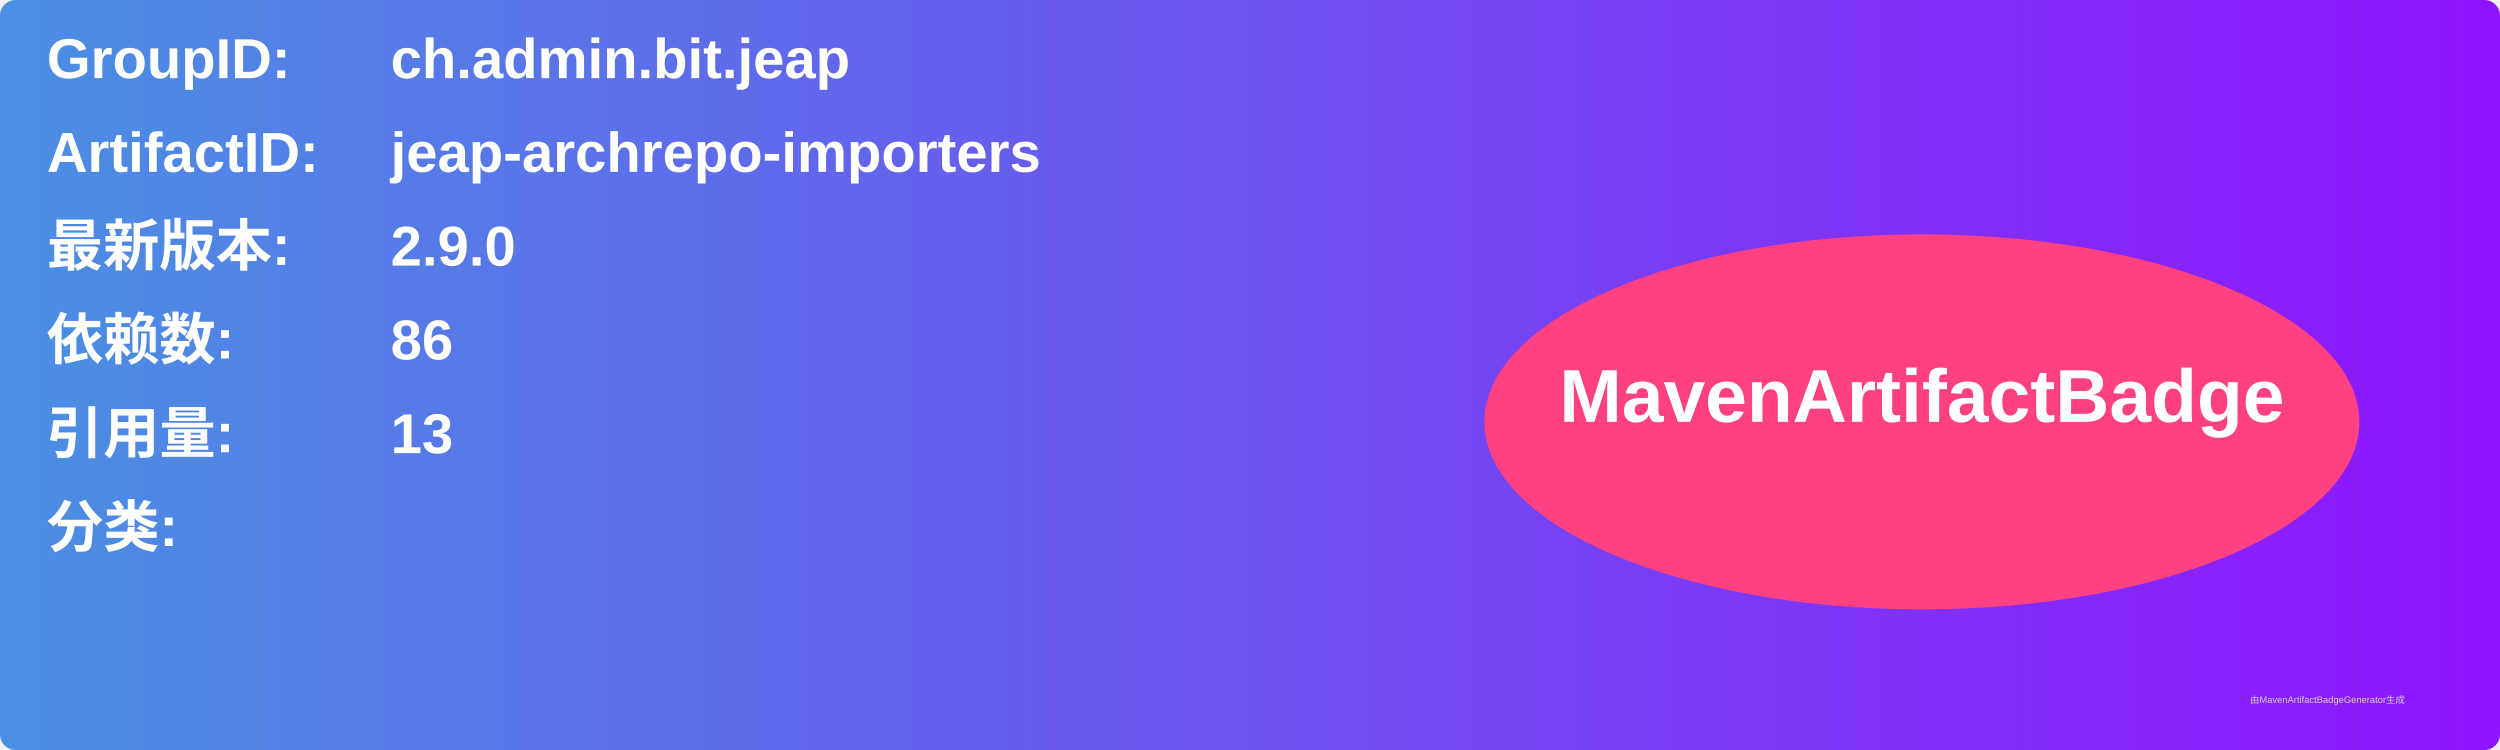
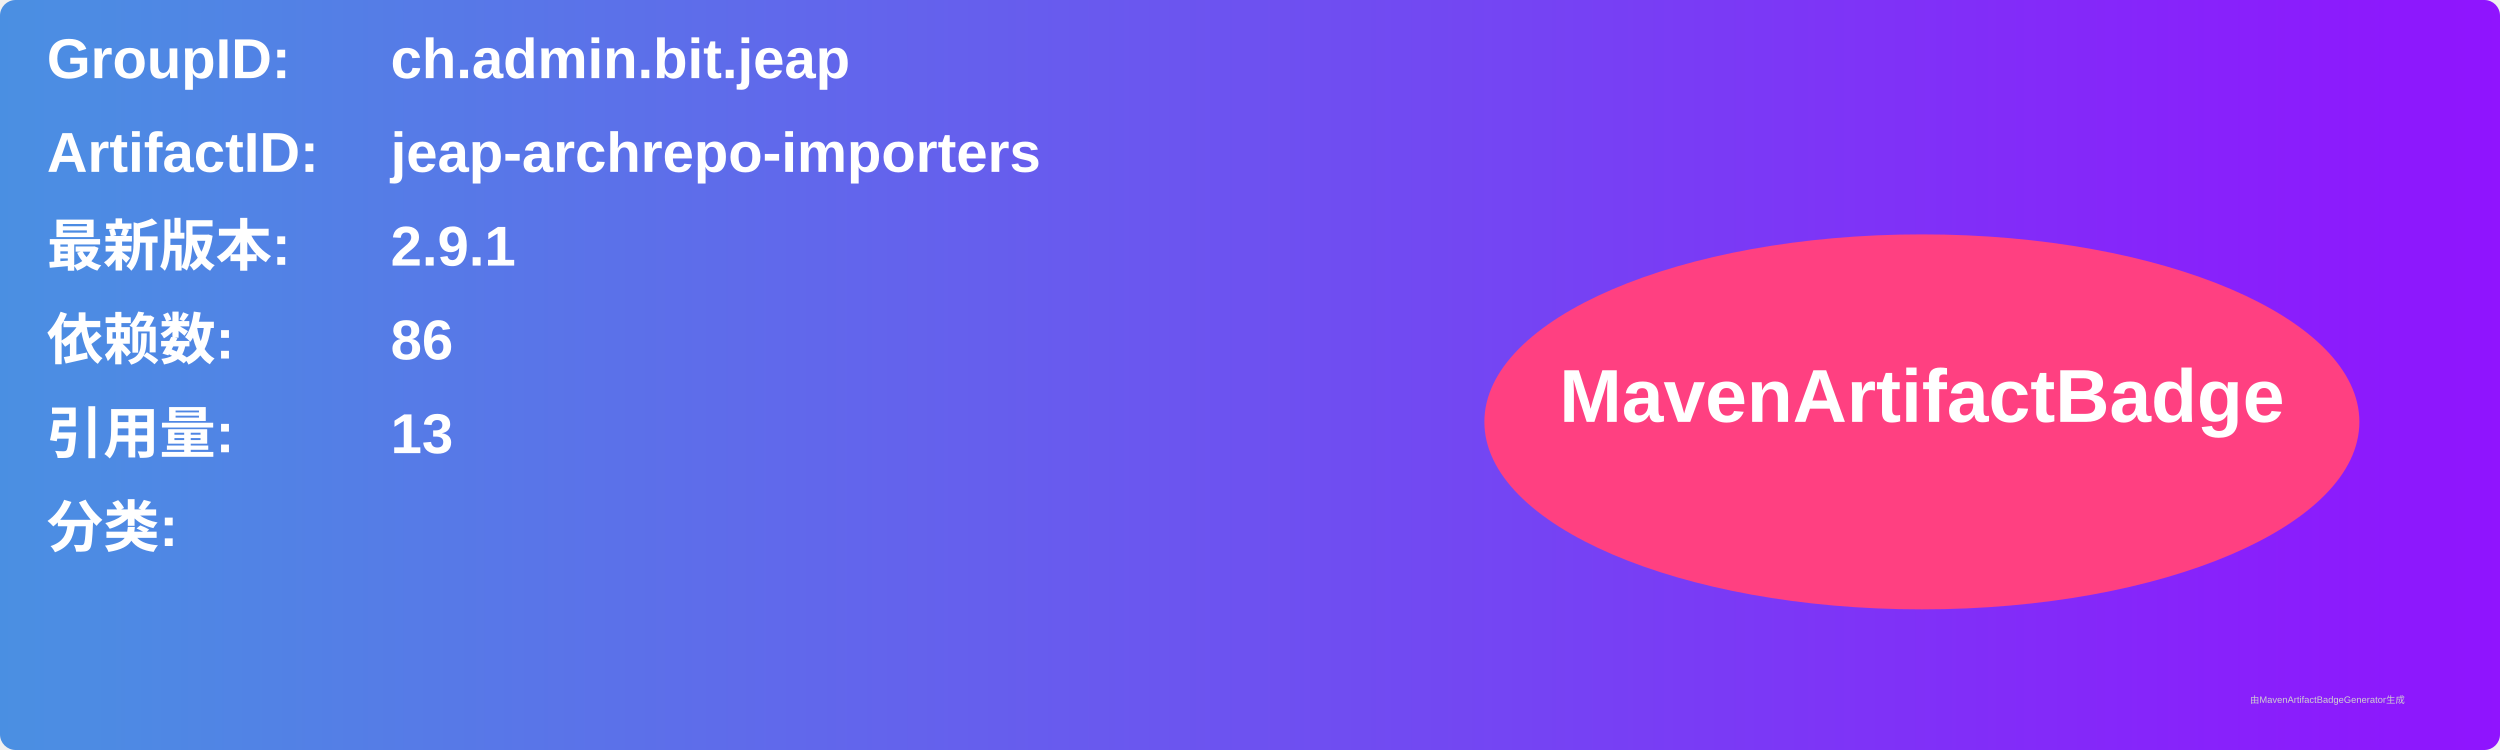
<svg xmlns="http://www.w3.org/2000/svg" width="800" height="240" viewBox="0 0 800 240">
  <linearGradient id="grad" x1="0%" y1="0%" x2="100%" y2="0%">
    <stop offset="0%" stop-color="#4a90e2" />
    <stop offset="100%" stop-color="#9013fe" />
  </linearGradient>
  <rect width="100%" height="100%" rx="5" ry="5" fill="url(#grad)" />
  <g transform="translate(15, 15)">
    <text x="0" y="10" font-family="Arial" font-size="18" fill="white" font-weight="bold" width="260">GroupID:</text>
    <text x="110" y="10" font-family="Arial" font-size="18" fill="white" font-weight="bold" width="460">ch.admin.bit.jeap</text>
    <text x="0" y="40" font-family="Arial" font-size="18" fill="white" font-weight="bold" width="260">ArtifactID:</text>
    <text x="110" y="40" font-family="Arial" font-size="18" fill="white" font-weight="bold" width="460">jeap-archrepo-importers</text>
    <text x="0" y="70" font-family="Arial" font-size="18" fill="white" font-weight="bold">最新版本:</text>
    <text x="110" y="70" font-family="Arial" font-size="18" fill="white" font-weight="bold">
-       <tspan font-weight="bold">2.9.0</tspan>
+       <tspan font-weight="bold">2.9.1</tspan>
    </text>
    <text x="0" y="100" font-family="Arial" font-size="18" fill="white" font-weight="bold">依赖数: </text>
    <text x="110" y="100" font-family="Arial" font-size="18" fill="white">
      <tspan font-weight="bold">86</tspan>
    </text>
    <text x="0" y="130" font-family="Arial" font-size="18" fill="white" font-weight="bold">引用量: </text>
    <text x="110" y="130" font-family="Arial" font-size="18" fill="white">
      <tspan font-weight="bold">13</tspan>
    </text>
    <text x="0" y="160" font-family="Arial" font-size="18" fill="white" font-weight="bold">分类:</text>
    <text x="10" y="190" font-family="Arial" font-size="10" fill="white">
      <tspan font-weight="bold" />
    </text>
    <ellipse cx="600" cy="120" rx="140" ry="60" fill="#ff4081" />
    <text x="600" y="120" text-anchor="middle" font-family="Arial" font-size="24" fill="white" font-weight="bold">MavenArtifactBadge</text>
  </g>
  <text x="720" y="225" font-family="Arial" font-size="3" fill="#d0d0d0">由MavenArtifactBadgeGenerator生成</text>
</svg>
